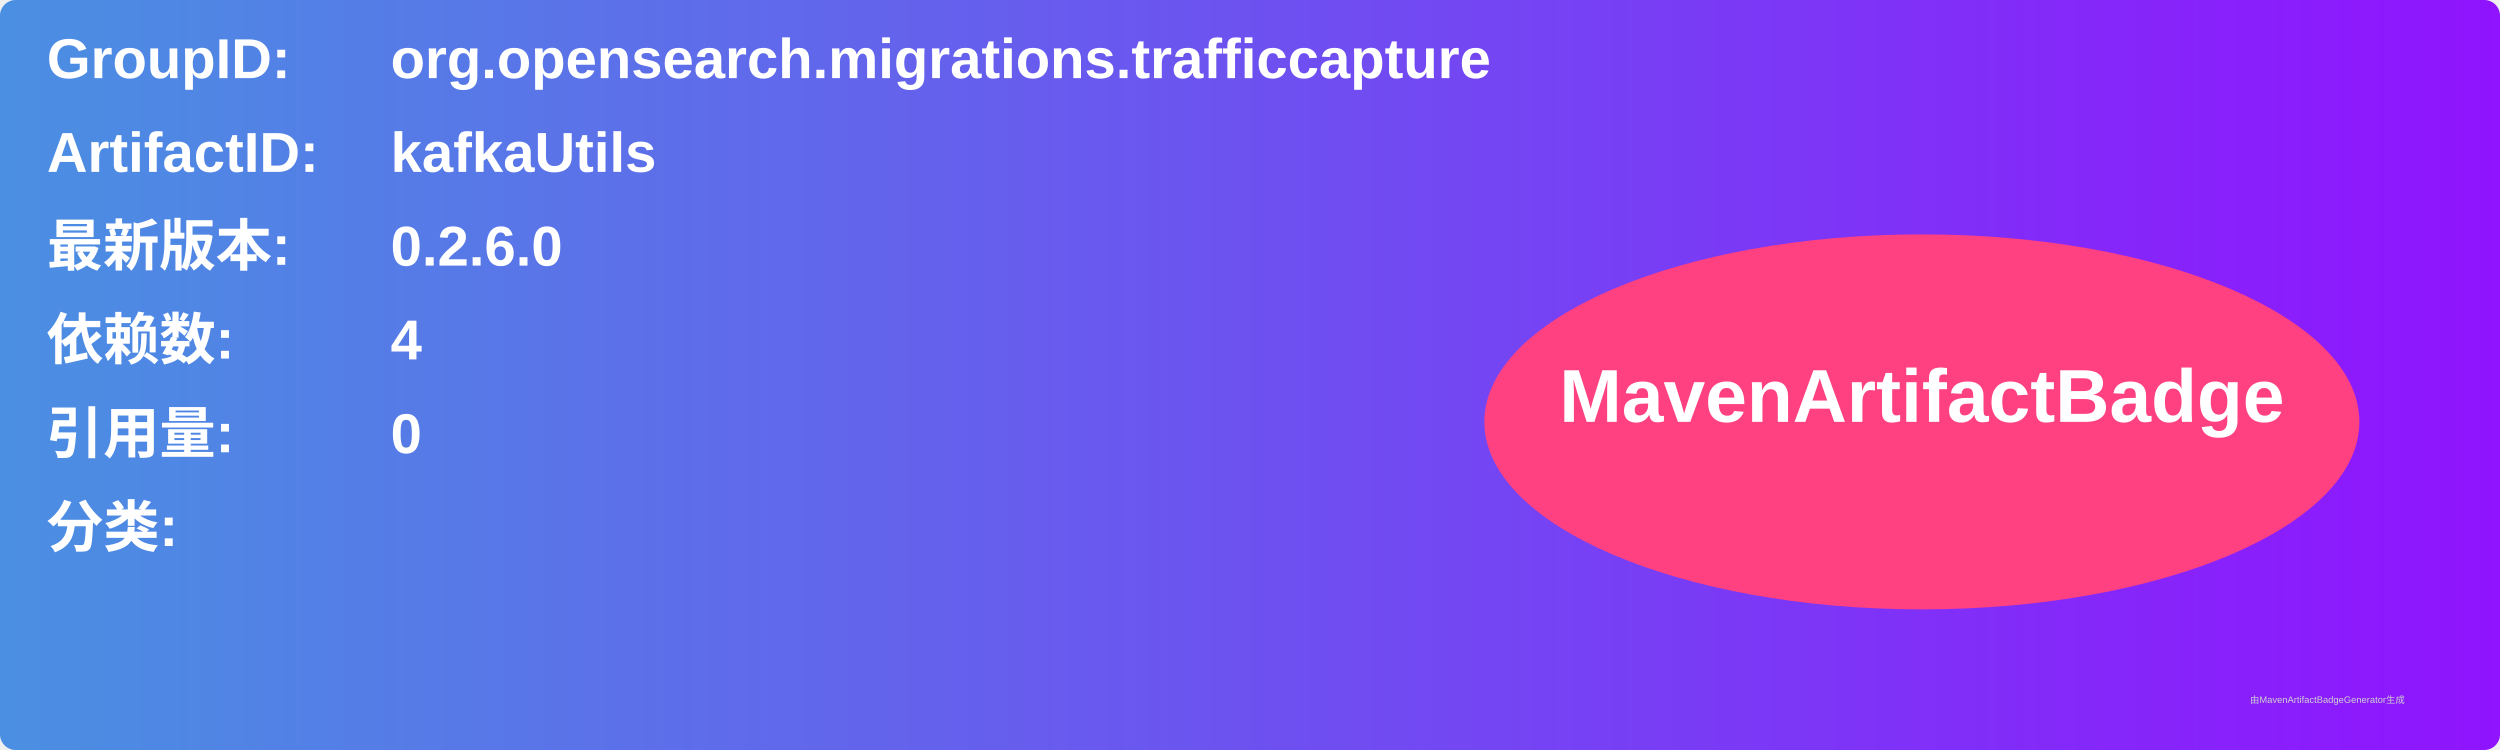
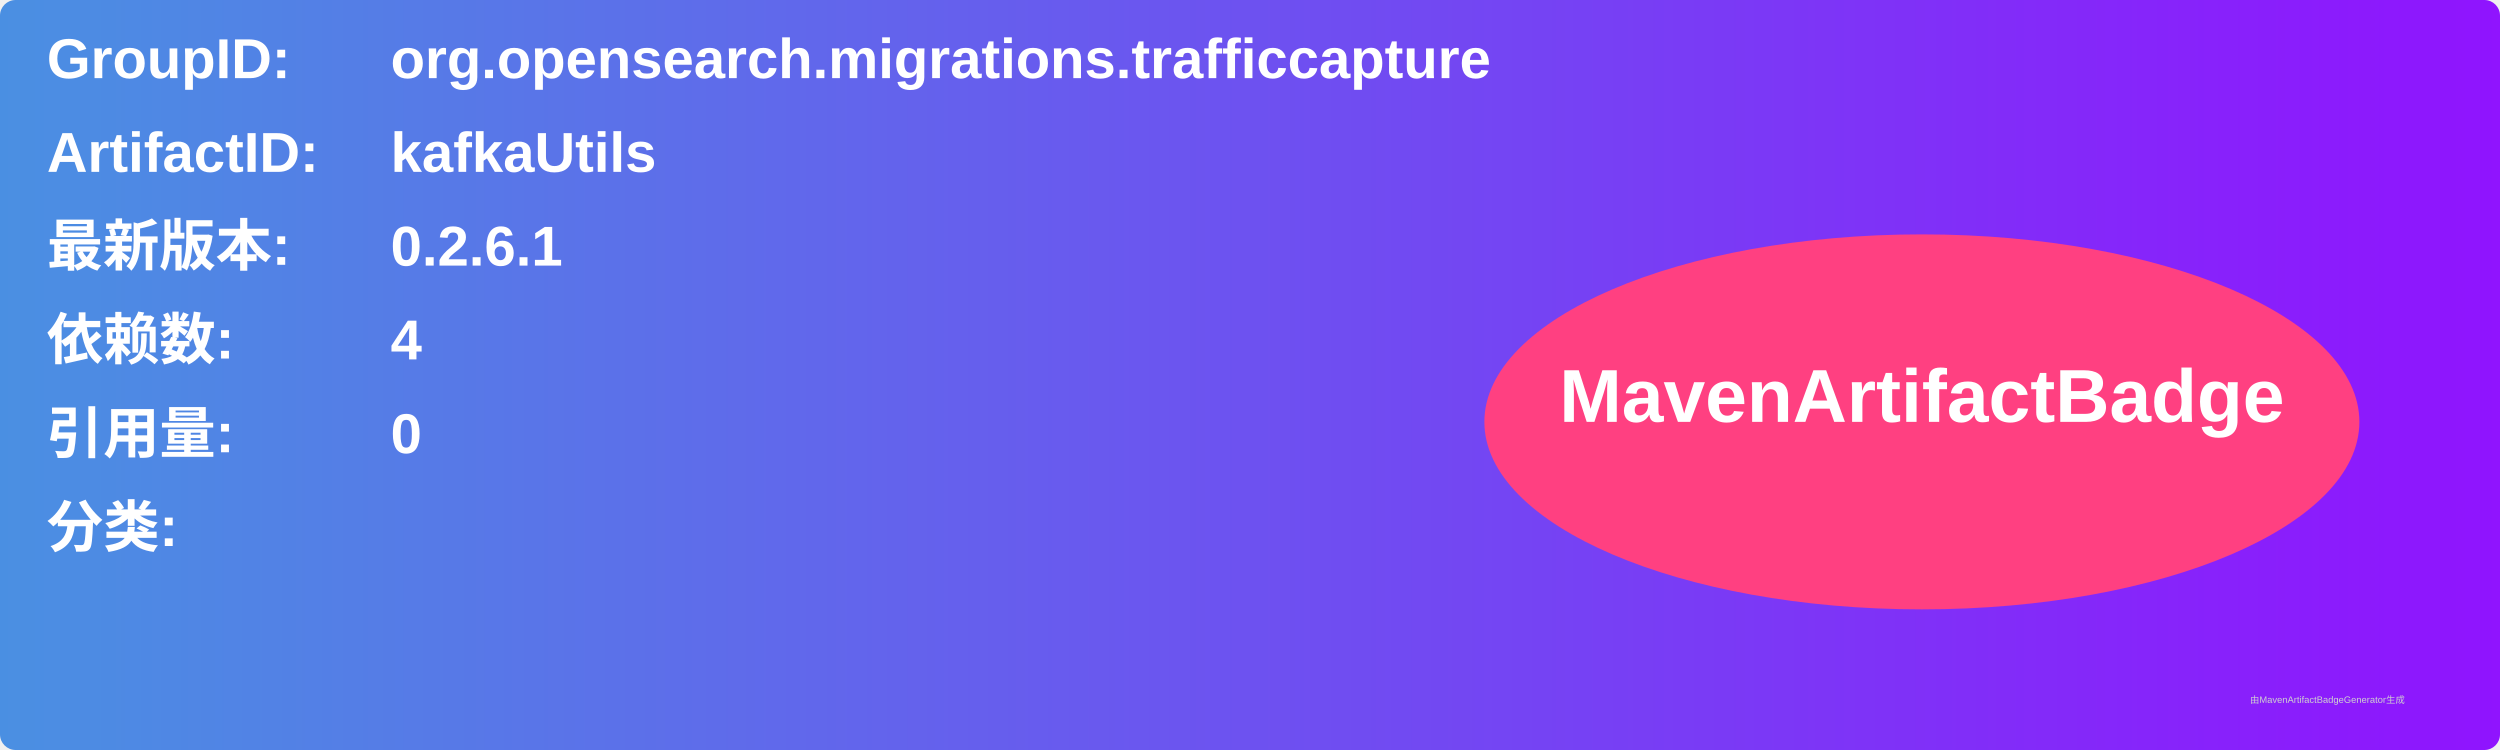
<svg xmlns="http://www.w3.org/2000/svg" width="800" height="240" viewBox="0 0 800 240">
  <linearGradient id="grad" x1="0%" y1="0%" x2="100%" y2="0%">
    <stop offset="0%" stop-color="#4a90e2" />
    <stop offset="100%" stop-color="#9013fe" />
  </linearGradient>
  <rect width="100%" height="100%" rx="5" ry="5" fill="url(#grad)" />
  <g transform="translate(15, 15)">
    <text x="0" y="10" font-family="Arial" font-size="18" fill="white" font-weight="bold" width="260">GroupID:</text>
    <text x="110" y="10" font-family="Arial" font-size="18" fill="white" font-weight="bold" width="460">org.opensearch.migrations.trafficcapture</text>
    <text x="0" y="40" font-family="Arial" font-size="18" fill="white" font-weight="bold" width="260">ArtifactID:</text>
    <text x="110" y="40" font-family="Arial" font-size="18" fill="white" font-weight="bold" width="460">kafkaUtils</text>
    <text x="0" y="70" font-family="Arial" font-size="18" fill="white" font-weight="bold">最新版本:</text>
    <text x="110" y="70" font-family="Arial" font-size="18" fill="white" font-weight="bold">
-       <tspan font-weight="bold">0.2.6.0</tspan>
+       <tspan font-weight="bold">0.2.6.1</tspan>
    </text>
    <text x="0" y="100" font-family="Arial" font-size="18" fill="white" font-weight="bold">依赖数: </text>
    <text x="110" y="100" font-family="Arial" font-size="18" fill="white">
      <tspan font-weight="bold">4</tspan>
    </text>
    <text x="0" y="130" font-family="Arial" font-size="18" fill="white" font-weight="bold">引用量: </text>
    <text x="110" y="130" font-family="Arial" font-size="18" fill="white">
      <tspan font-weight="bold">0</tspan>
    </text>
    <text x="0" y="160" font-family="Arial" font-size="18" fill="white" font-weight="bold">分类:</text>
    <text x="10" y="190" font-family="Arial" font-size="10" fill="white">
      <tspan font-weight="bold" />
    </text>
    <ellipse cx="600" cy="120" rx="140" ry="60" fill="#ff4081" />
    <text x="600" y="120" text-anchor="middle" font-family="Arial" font-size="24" fill="white" font-weight="bold">MavenArtifactBadge</text>
  </g>
  <text x="720" y="225" font-family="Arial" font-size="3" fill="#d0d0d0">由MavenArtifactBadgeGenerator生成</text>
</svg>
